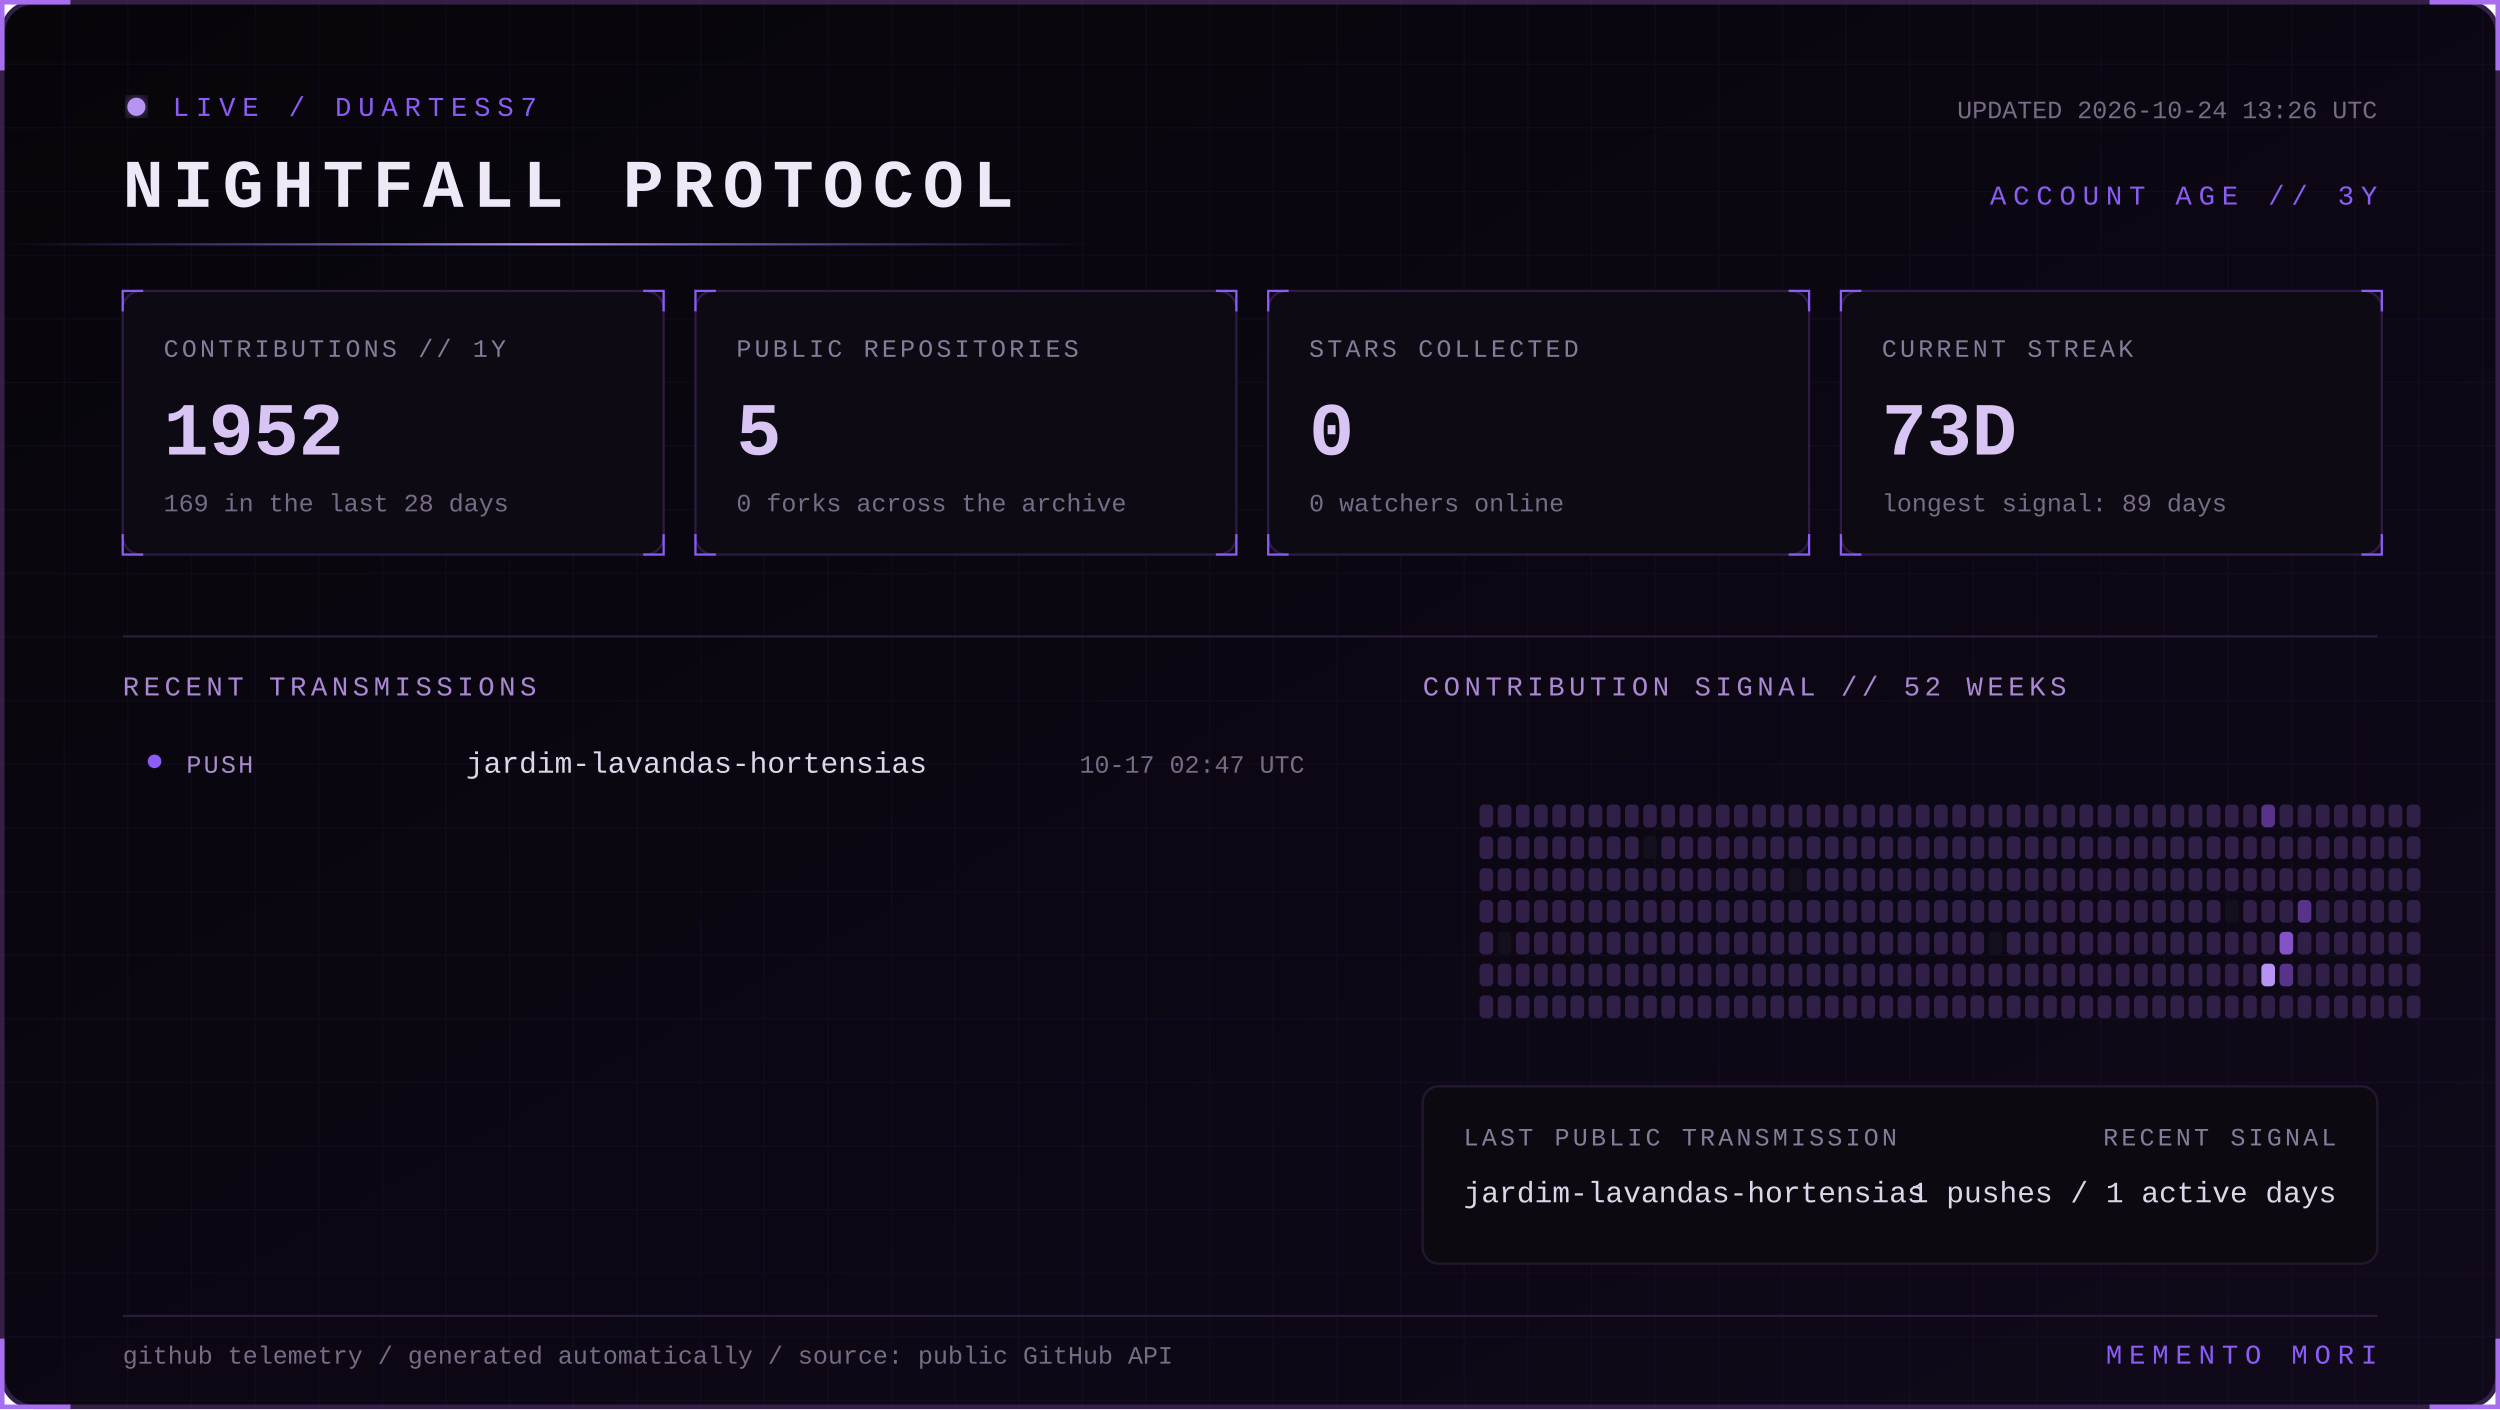
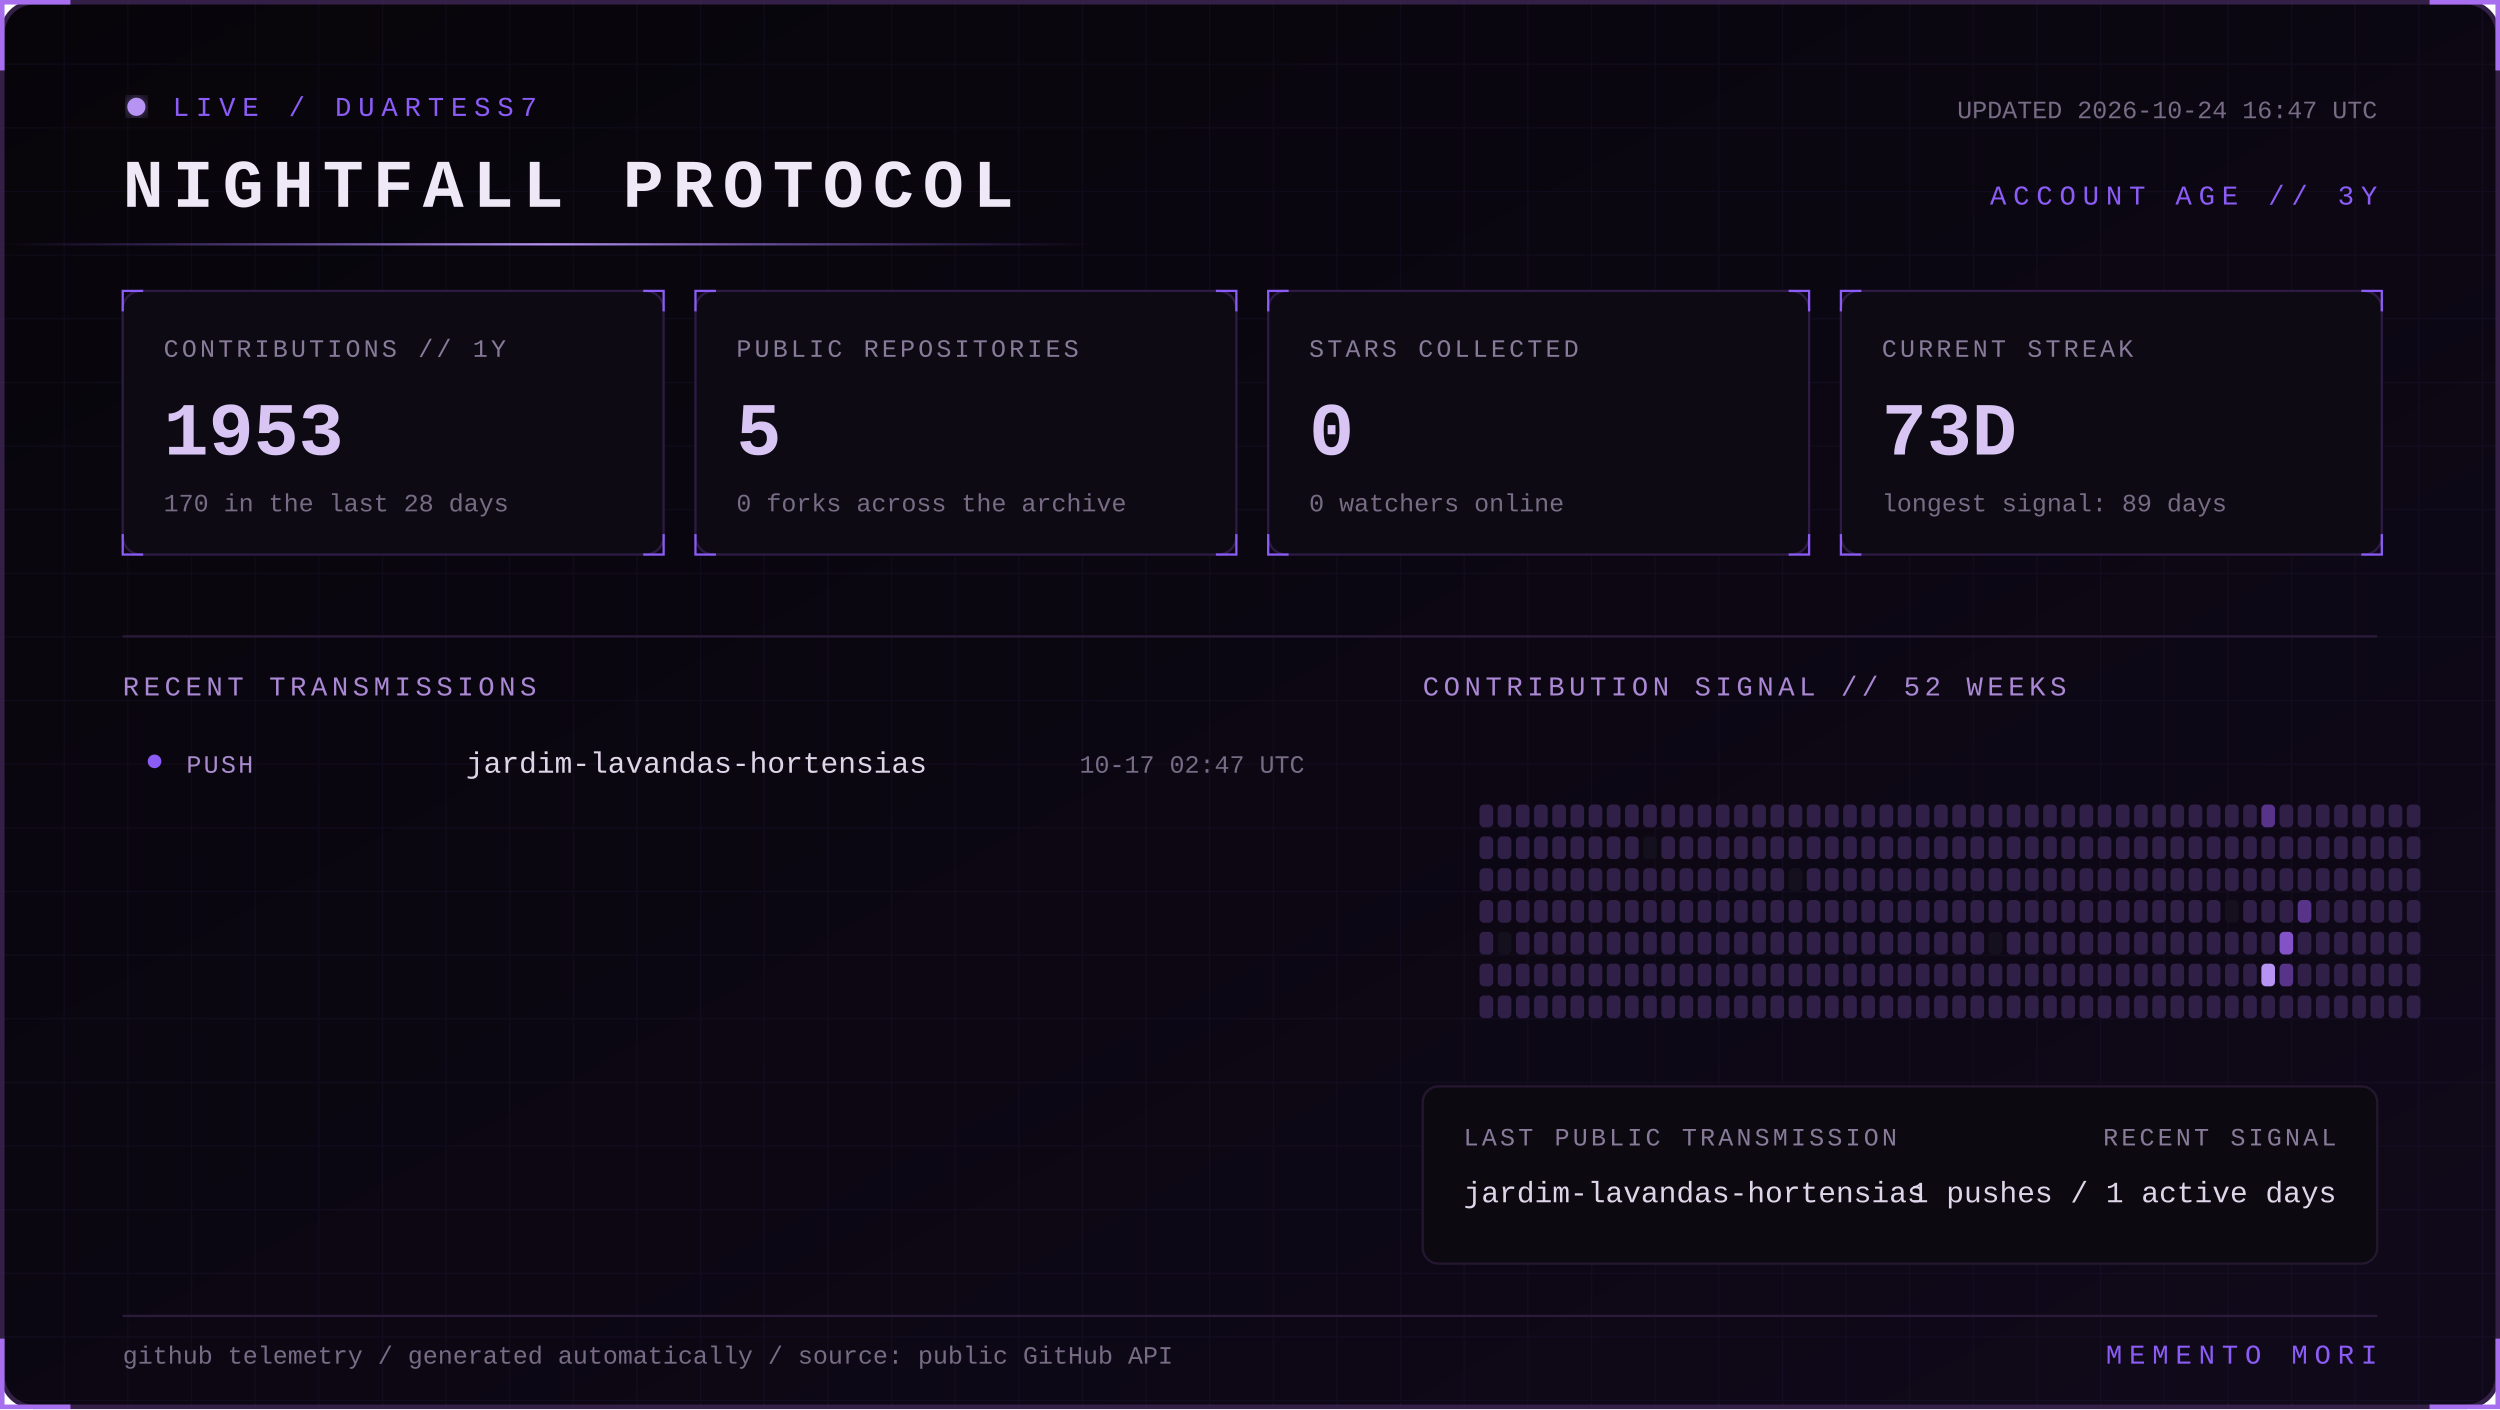
<svg xmlns="http://www.w3.org/2000/svg" width="1100" height="620" viewBox="0 0 1100 620" role="img" aria-labelledby="title desc">
  <defs>
    <linearGradient id="bg" x1="0" y1="0" x2="1" y2="1">
      <stop stop-color="#07050a" />
      <stop offset="1" stop-color="#10091a" />
    </linearGradient>
    <linearGradient id="beam">
      <stop stop-color="#8b5cf6" stop-opacity="0" />
      <stop offset=".5" stop-color="#b794f4" />
      <stop offset="1" stop-color="#8b5cf6" stop-opacity="0" />
    </linearGradient>
    <filter id="glow">
      <feGaussianBlur stdDeviation="4" result="b" />
      <feMerge>
        <feMergeNode in="b" />
        <feMergeNode in="SourceGraphic" />
      </feMerge>
    </filter>
    <pattern id="grid" width="28" height="28" patternUnits="userSpaceOnUse">
      <path d="M28 0H0V28" fill="none" stroke="#8b5cf6" stroke-opacity=".055" />
    </pattern>
    <style>
      text { font-family: Consolas, 'Courier New', monospace; }
      .kicker { fill:#8b5cf6; font-size:12px; letter-spacing:3px; }
      .title { fill:#eee8f7; font-size:30px; font-weight:700; letter-spacing:4px; }
      .label { fill:#887a99; font-size:11px; letter-spacing:1.4px; }
      .value { fill:#d8c5f4; font-size:33px; font-weight:700; }
      .detail,.pct { fill:#776b85; font-size:11px; }
      .section { fill:#aa88d4; font-size:12px; letter-spacing:2px; }
      .lang { fill:#ded5e8; font-size:13px; }
      .event { fill:#a98bce; font-size:11px; letter-spacing:1px; }
      .scan { animation:scan 5s linear infinite; }
      .blink { animation:blink 1.6s step-end infinite; }
      @keyframes scan { from { transform:translateX(-500px) } to { transform:translateX(1100px) } }
      @keyframes blink { 50% { opacity:.25 } }
    </style>
  </defs>
  <rect x="1" y="1" width="1098" height="618" rx="14" fill="url(#bg)" stroke="#342047" stroke-width="2" />
  <rect x="1" y="1" width="1098" height="618" rx="14" fill="url(#grid)" />
  <path d="M31 1H1v30 M1069 1h30v30 M1099 589v30h-30 M31 619H1v-30" stroke="#a76ff0" stroke-width="2" fill="none" />
  <g transform="translate(54 42)">
    <circle cx="6" cy="5" r="4" fill="#b794f4" filter="url(#glow)" class="blink" />
    <text x="22" y="9" class="kicker">LIVE / DUARTESS7</text>
    <text y="49" class="title">NIGHTFALL PROTOCOL</text>
-     <text x="992" y="10" text-anchor="end" class="detail">UPDATED 2026-10-24 13:26 UTC</text>
+     <text x="992" y="10" text-anchor="end" class="detail">UPDATED 2026-10-24 16:47 UTC</text>
    <text x="992" y="48" text-anchor="end" class="kicker">ACCOUNT AGE // 3Y</text>
  </g>
  <rect y="107" width="480" height="1" fill="url(#beam)" class="scan" />
  <g transform="translate(54 128)">
    <rect width="238" height="116" rx="8" fill="#0d0a13" stroke="#2d1b43" />
    <path d="M0 9V0h9 M229 0h9v9 M238 107v9h-9 M9 116H0v-9" stroke="#8b5cf6" fill="none" />
    <text x="18" y="29" class="label">CONTRIBUTIONS // 1Y</text>
-     <text x="18" y="72" class="value">1952</text>
-     <text x="18" y="97" class="detail">169 in the last 28 days</text>
+     <text x="18" y="72" class="value">1953</text>
+     <text x="18" y="97" class="detail">170 in the last 28 days</text>
  </g>
  <g transform="translate(306 128)">
    <rect width="238" height="116" rx="8" fill="#0d0a13" stroke="#2d1b43" />
    <path d="M0 9V0h9 M229 0h9v9 M238 107v9h-9 M9 116H0v-9" stroke="#8b5cf6" fill="none" />
    <text x="18" y="29" class="label">PUBLIC REPOSITORIES</text>
    <text x="18" y="72" class="value">5</text>
    <text x="18" y="97" class="detail">0 forks across the archive</text>
  </g>
  <g transform="translate(558 128)">
    <rect width="238" height="116" rx="8" fill="#0d0a13" stroke="#2d1b43" />
    <path d="M0 9V0h9 M229 0h9v9 M238 107v9h-9 M9 116H0v-9" stroke="#8b5cf6" fill="none" />
    <text x="18" y="29" class="label">STARS COLLECTED</text>
    <text x="18" y="72" class="value">0</text>
    <text x="18" y="97" class="detail">0 watchers online</text>
  </g>
  <g transform="translate(810 128)">
    <rect width="238" height="116" rx="8" fill="#0d0a13" stroke="#2d1b43" />
    <path d="M0 9V0h9 M229 0h9v9 M238 107v9h-9 M9 116H0v-9" stroke="#8b5cf6" fill="none" />
    <text x="18" y="29" class="label">CURRENT STREAK</text>
    <text x="18" y="72" class="value">73D</text>
    <text x="18" y="97" class="detail">longest signal: 89 days</text>
  </g>
  <path d="M54 280H1046" stroke="#291b39" />
  <text x="54" y="306" class="section">RECENT TRANSMISSIONS</text>
  <text x="626" y="306" class="section">CONTRIBUTION SIGNAL // 52 WEEKS</text>
  <circle cx="68" cy="335" r="3" fill="#8b5cf6" />
  <text x="82" y="340" class="event">PUSH</text>
  <text x="205" y="340" class="lang">jardim-lavandas-hortensias</text>
  <text x="574" y="340" text-anchor="end" class="pct">10-17 02:47 UTC</text>
  <g>
    <rect x="651" y="354" width="6" height="10" rx="2" fill="#302047" />
    <rect x="651" y="368" width="6" height="10" rx="2" fill="#302047" />
    <rect x="651" y="382" width="6" height="10" rx="2" fill="#302047" />
    <rect x="651" y="396" width="6" height="10" rx="2" fill="#302047" />
    <rect x="651" y="410" width="6" height="10" rx="2" fill="#302047" />
    <rect x="651" y="424" width="6" height="10" rx="2" fill="#302047" />
    <rect x="651" y="438" width="6" height="10" rx="2" fill="#302047" />
    <rect x="659" y="354" width="6" height="10" rx="2" fill="#302047" />
    <rect x="659" y="368" width="6" height="10" rx="2" fill="#302047" />
    <rect x="659" y="382" width="6" height="10" rx="2" fill="#302047" />
    <rect x="659" y="396" width="6" height="10" rx="2" fill="#302047" />
    <rect x="659" y="410" width="6" height="10" rx="2" fill="#15101d" />
    <rect x="659" y="424" width="6" height="10" rx="2" fill="#302047" />
    <rect x="659" y="438" width="6" height="10" rx="2" fill="#302047" />
    <rect x="667" y="354" width="6" height="10" rx="2" fill="#302047" />
    <rect x="667" y="368" width="6" height="10" rx="2" fill="#302047" />
    <rect x="667" y="382" width="6" height="10" rx="2" fill="#302047" />
    <rect x="667" y="396" width="6" height="10" rx="2" fill="#302047" />
    <rect x="667" y="410" width="6" height="10" rx="2" fill="#302047" />
    <rect x="667" y="424" width="6" height="10" rx="2" fill="#302047" />
    <rect x="667" y="438" width="6" height="10" rx="2" fill="#302047" />
    <rect x="675" y="354" width="6" height="10" rx="2" fill="#302047" />
    <rect x="675" y="368" width="6" height="10" rx="2" fill="#302047" />
    <rect x="675" y="382" width="6" height="10" rx="2" fill="#302047" />
    <rect x="675" y="396" width="6" height="10" rx="2" fill="#302047" />
    <rect x="675" y="410" width="6" height="10" rx="2" fill="#302047" />
    <rect x="675" y="424" width="6" height="10" rx="2" fill="#302047" />
    <rect x="675" y="438" width="6" height="10" rx="2" fill="#302047" />
    <rect x="683" y="354" width="6" height="10" rx="2" fill="#302047" />
    <rect x="683" y="368" width="6" height="10" rx="2" fill="#302047" />
    <rect x="683" y="382" width="6" height="10" rx="2" fill="#302047" />
    <rect x="683" y="396" width="6" height="10" rx="2" fill="#302047" />
    <rect x="683" y="410" width="6" height="10" rx="2" fill="#302047" />
    <rect x="683" y="424" width="6" height="10" rx="2" fill="#302047" />
    <rect x="683" y="438" width="6" height="10" rx="2" fill="#302047" />
    <rect x="691" y="354" width="6" height="10" rx="2" fill="#302047" />
    <rect x="691" y="368" width="6" height="10" rx="2" fill="#302047" />
    <rect x="691" y="382" width="6" height="10" rx="2" fill="#302047" />
    <rect x="691" y="396" width="6" height="10" rx="2" fill="#302047" />
    <rect x="691" y="410" width="6" height="10" rx="2" fill="#302047" />
    <rect x="691" y="424" width="6" height="10" rx="2" fill="#302047" />
    <rect x="691" y="438" width="6" height="10" rx="2" fill="#302047" />
    <rect x="699" y="354" width="6" height="10" rx="2" fill="#302047" />
    <rect x="699" y="368" width="6" height="10" rx="2" fill="#302047" />
    <rect x="699" y="382" width="6" height="10" rx="2" fill="#302047" />
    <rect x="699" y="396" width="6" height="10" rx="2" fill="#302047" />
    <rect x="699" y="410" width="6" height="10" rx="2" fill="#302047" />
    <rect x="699" y="424" width="6" height="10" rx="2" fill="#302047" />
    <rect x="699" y="438" width="6" height="10" rx="2" fill="#302047" />
    <rect x="707" y="354" width="6" height="10" rx="2" fill="#302047" />
    <rect x="707" y="368" width="6" height="10" rx="2" fill="#302047" />
    <rect x="707" y="382" width="6" height="10" rx="2" fill="#302047" />
    <rect x="707" y="396" width="6" height="10" rx="2" fill="#302047" />
    <rect x="707" y="410" width="6" height="10" rx="2" fill="#302047" />
    <rect x="707" y="424" width="6" height="10" rx="2" fill="#302047" />
    <rect x="707" y="438" width="6" height="10" rx="2" fill="#302047" />
    <rect x="715" y="354" width="6" height="10" rx="2" fill="#302047" />
    <rect x="715" y="368" width="6" height="10" rx="2" fill="#302047" />
    <rect x="715" y="382" width="6" height="10" rx="2" fill="#302047" />
    <rect x="715" y="396" width="6" height="10" rx="2" fill="#302047" />
    <rect x="715" y="410" width="6" height="10" rx="2" fill="#302047" />
    <rect x="715" y="424" width="6" height="10" rx="2" fill="#302047" />
    <rect x="715" y="438" width="6" height="10" rx="2" fill="#302047" />
    <rect x="723" y="354" width="6" height="10" rx="2" fill="#302047" />
    <rect x="723" y="368" width="6" height="10" rx="2" fill="#15101d" />
    <rect x="723" y="382" width="6" height="10" rx="2" fill="#302047" />
    <rect x="723" y="396" width="6" height="10" rx="2" fill="#302047" />
    <rect x="723" y="410" width="6" height="10" rx="2" fill="#302047" />
    <rect x="723" y="424" width="6" height="10" rx="2" fill="#302047" />
    <rect x="723" y="438" width="6" height="10" rx="2" fill="#302047" />
    <rect x="731" y="354" width="6" height="10" rx="2" fill="#302047" />
    <rect x="731" y="368" width="6" height="10" rx="2" fill="#302047" />
    <rect x="731" y="382" width="6" height="10" rx="2" fill="#302047" />
    <rect x="731" y="396" width="6" height="10" rx="2" fill="#302047" />
    <rect x="731" y="410" width="6" height="10" rx="2" fill="#302047" />
    <rect x="731" y="424" width="6" height="10" rx="2" fill="#302047" />
    <rect x="731" y="438" width="6" height="10" rx="2" fill="#302047" />
    <rect x="739" y="354" width="6" height="10" rx="2" fill="#302047" />
    <rect x="739" y="368" width="6" height="10" rx="2" fill="#302047" />
    <rect x="739" y="382" width="6" height="10" rx="2" fill="#302047" />
    <rect x="739" y="396" width="6" height="10" rx="2" fill="#302047" />
    <rect x="739" y="410" width="6" height="10" rx="2" fill="#302047" />
    <rect x="739" y="424" width="6" height="10" rx="2" fill="#302047" />
    <rect x="739" y="438" width="6" height="10" rx="2" fill="#302047" />
    <rect x="747" y="354" width="6" height="10" rx="2" fill="#302047" />
    <rect x="747" y="368" width="6" height="10" rx="2" fill="#302047" />
    <rect x="747" y="382" width="6" height="10" rx="2" fill="#302047" />
    <rect x="747" y="396" width="6" height="10" rx="2" fill="#302047" />
    <rect x="747" y="410" width="6" height="10" rx="2" fill="#302047" />
    <rect x="747" y="424" width="6" height="10" rx="2" fill="#302047" />
    <rect x="747" y="438" width="6" height="10" rx="2" fill="#302047" />
    <rect x="755" y="354" width="6" height="10" rx="2" fill="#302047" />
    <rect x="755" y="368" width="6" height="10" rx="2" fill="#302047" />
    <rect x="755" y="382" width="6" height="10" rx="2" fill="#302047" />
    <rect x="755" y="396" width="6" height="10" rx="2" fill="#302047" />
    <rect x="755" y="410" width="6" height="10" rx="2" fill="#302047" />
    <rect x="755" y="424" width="6" height="10" rx="2" fill="#302047" />
    <rect x="755" y="438" width="6" height="10" rx="2" fill="#302047" />
    <rect x="763" y="354" width="6" height="10" rx="2" fill="#302047" />
    <rect x="763" y="368" width="6" height="10" rx="2" fill="#302047" />
    <rect x="763" y="382" width="6" height="10" rx="2" fill="#302047" />
    <rect x="763" y="396" width="6" height="10" rx="2" fill="#302047" />
    <rect x="763" y="410" width="6" height="10" rx="2" fill="#302047" />
    <rect x="763" y="424" width="6" height="10" rx="2" fill="#302047" />
    <rect x="763" y="438" width="6" height="10" rx="2" fill="#302047" />
    <rect x="771" y="354" width="6" height="10" rx="2" fill="#302047" />
    <rect x="771" y="368" width="6" height="10" rx="2" fill="#302047" />
    <rect x="771" y="382" width="6" height="10" rx="2" fill="#302047" />
    <rect x="771" y="396" width="6" height="10" rx="2" fill="#302047" />
    <rect x="771" y="410" width="6" height="10" rx="2" fill="#302047" />
    <rect x="771" y="424" width="6" height="10" rx="2" fill="#302047" />
    <rect x="771" y="438" width="6" height="10" rx="2" fill="#302047" />
    <rect x="779" y="354" width="6" height="10" rx="2" fill="#302047" />
    <rect x="779" y="368" width="6" height="10" rx="2" fill="#302047" />
    <rect x="779" y="382" width="6" height="10" rx="2" fill="#302047" />
    <rect x="779" y="396" width="6" height="10" rx="2" fill="#302047" />
    <rect x="779" y="410" width="6" height="10" rx="2" fill="#302047" />
    <rect x="779" y="424" width="6" height="10" rx="2" fill="#302047" />
    <rect x="779" y="438" width="6" height="10" rx="2" fill="#302047" />
    <rect x="787" y="354" width="6" height="10" rx="2" fill="#302047" />
    <rect x="787" y="368" width="6" height="10" rx="2" fill="#302047" />
    <rect x="787" y="382" width="6" height="10" rx="2" fill="#15101d" />
    <rect x="787" y="396" width="6" height="10" rx="2" fill="#302047" />
    <rect x="787" y="410" width="6" height="10" rx="2" fill="#302047" />
    <rect x="787" y="424" width="6" height="10" rx="2" fill="#302047" />
    <rect x="787" y="438" width="6" height="10" rx="2" fill="#302047" />
    <rect x="795" y="354" width="6" height="10" rx="2" fill="#302047" />
    <rect x="795" y="368" width="6" height="10" rx="2" fill="#302047" />
    <rect x="795" y="382" width="6" height="10" rx="2" fill="#302047" />
    <rect x="795" y="396" width="6" height="10" rx="2" fill="#302047" />
    <rect x="795" y="410" width="6" height="10" rx="2" fill="#302047" />
    <rect x="795" y="424" width="6" height="10" rx="2" fill="#302047" />
    <rect x="795" y="438" width="6" height="10" rx="2" fill="#302047" />
    <rect x="803" y="354" width="6" height="10" rx="2" fill="#302047" />
    <rect x="803" y="368" width="6" height="10" rx="2" fill="#302047" />
    <rect x="803" y="382" width="6" height="10" rx="2" fill="#302047" />
    <rect x="803" y="396" width="6" height="10" rx="2" fill="#302047" />
    <rect x="803" y="410" width="6" height="10" rx="2" fill="#302047" />
    <rect x="803" y="424" width="6" height="10" rx="2" fill="#302047" />
    <rect x="803" y="438" width="6" height="10" rx="2" fill="#302047" />
    <rect x="811" y="354" width="6" height="10" rx="2" fill="#302047" />
    <rect x="811" y="368" width="6" height="10" rx="2" fill="#302047" />
    <rect x="811" y="382" width="6" height="10" rx="2" fill="#302047" />
    <rect x="811" y="396" width="6" height="10" rx="2" fill="#302047" />
    <rect x="811" y="410" width="6" height="10" rx="2" fill="#302047" />
    <rect x="811" y="424" width="6" height="10" rx="2" fill="#302047" />
    <rect x="811" y="438" width="6" height="10" rx="2" fill="#302047" />
    <rect x="819" y="354" width="6" height="10" rx="2" fill="#302047" />
    <rect x="819" y="368" width="6" height="10" rx="2" fill="#302047" />
    <rect x="819" y="382" width="6" height="10" rx="2" fill="#302047" />
    <rect x="819" y="396" width="6" height="10" rx="2" fill="#302047" />
    <rect x="819" y="410" width="6" height="10" rx="2" fill="#302047" />
    <rect x="819" y="424" width="6" height="10" rx="2" fill="#302047" />
    <rect x="819" y="438" width="6" height="10" rx="2" fill="#302047" />
    <rect x="827" y="354" width="6" height="10" rx="2" fill="#302047" />
    <rect x="827" y="368" width="6" height="10" rx="2" fill="#302047" />
    <rect x="827" y="382" width="6" height="10" rx="2" fill="#302047" />
    <rect x="827" y="396" width="6" height="10" rx="2" fill="#302047" />
    <rect x="827" y="410" width="6" height="10" rx="2" fill="#302047" />
    <rect x="827" y="424" width="6" height="10" rx="2" fill="#302047" />
    <rect x="827" y="438" width="6" height="10" rx="2" fill="#302047" />
    <rect x="835" y="354" width="6" height="10" rx="2" fill="#302047" />
    <rect x="835" y="368" width="6" height="10" rx="2" fill="#302047" />
    <rect x="835" y="382" width="6" height="10" rx="2" fill="#302047" />
    <rect x="835" y="396" width="6" height="10" rx="2" fill="#302047" />
    <rect x="835" y="410" width="6" height="10" rx="2" fill="#302047" />
    <rect x="835" y="424" width="6" height="10" rx="2" fill="#302047" />
    <rect x="835" y="438" width="6" height="10" rx="2" fill="#302047" />
    <rect x="843" y="354" width="6" height="10" rx="2" fill="#302047" />
    <rect x="843" y="368" width="6" height="10" rx="2" fill="#302047" />
    <rect x="843" y="382" width="6" height="10" rx="2" fill="#302047" />
    <rect x="843" y="396" width="6" height="10" rx="2" fill="#302047" />
    <rect x="843" y="410" width="6" height="10" rx="2" fill="#302047" />
    <rect x="843" y="424" width="6" height="10" rx="2" fill="#302047" />
    <rect x="843" y="438" width="6" height="10" rx="2" fill="#302047" />
    <rect x="851" y="354" width="6" height="10" rx="2" fill="#302047" />
    <rect x="851" y="368" width="6" height="10" rx="2" fill="#302047" />
    <rect x="851" y="382" width="6" height="10" rx="2" fill="#302047" />
    <rect x="851" y="396" width="6" height="10" rx="2" fill="#302047" />
    <rect x="851" y="410" width="6" height="10" rx="2" fill="#302047" />
    <rect x="851" y="424" width="6" height="10" rx="2" fill="#302047" />
    <rect x="851" y="438" width="6" height="10" rx="2" fill="#302047" />
    <rect x="859" y="354" width="6" height="10" rx="2" fill="#302047" />
    <rect x="859" y="368" width="6" height="10" rx="2" fill="#302047" />
    <rect x="859" y="382" width="6" height="10" rx="2" fill="#302047" />
    <rect x="859" y="396" width="6" height="10" rx="2" fill="#302047" />
    <rect x="859" y="410" width="6" height="10" rx="2" fill="#302047" />
    <rect x="859" y="424" width="6" height="10" rx="2" fill="#302047" />
    <rect x="859" y="438" width="6" height="10" rx="2" fill="#302047" />
    <rect x="867" y="354" width="6" height="10" rx="2" fill="#302047" />
    <rect x="867" y="368" width="6" height="10" rx="2" fill="#302047" />
    <rect x="867" y="382" width="6" height="10" rx="2" fill="#302047" />
    <rect x="867" y="396" width="6" height="10" rx="2" fill="#302047" />
    <rect x="867" y="410" width="6" height="10" rx="2" fill="#302047" />
    <rect x="867" y="424" width="6" height="10" rx="2" fill="#302047" />
    <rect x="867" y="438" width="6" height="10" rx="2" fill="#302047" />
    <rect x="875" y="354" width="6" height="10" rx="2" fill="#302047" />
    <rect x="875" y="368" width="6" height="10" rx="2" fill="#302047" />
    <rect x="875" y="382" width="6" height="10" rx="2" fill="#302047" />
    <rect x="875" y="396" width="6" height="10" rx="2" fill="#302047" />
    <rect x="875" y="410" width="6" height="10" rx="2" fill="#15101d" />
    <rect x="875" y="424" width="6" height="10" rx="2" fill="#302047" />
    <rect x="875" y="438" width="6" height="10" rx="2" fill="#302047" />
    <rect x="883" y="354" width="6" height="10" rx="2" fill="#302047" />
    <rect x="883" y="368" width="6" height="10" rx="2" fill="#302047" />
    <rect x="883" y="382" width="6" height="10" rx="2" fill="#302047" />
    <rect x="883" y="396" width="6" height="10" rx="2" fill="#302047" />
    <rect x="883" y="410" width="6" height="10" rx="2" fill="#302047" />
    <rect x="883" y="424" width="6" height="10" rx="2" fill="#302047" />
    <rect x="883" y="438" width="6" height="10" rx="2" fill="#302047" />
    <rect x="891" y="354" width="6" height="10" rx="2" fill="#302047" />
    <rect x="891" y="368" width="6" height="10" rx="2" fill="#302047" />
    <rect x="891" y="382" width="6" height="10" rx="2" fill="#302047" />
    <rect x="891" y="396" width="6" height="10" rx="2" fill="#302047" />
    <rect x="891" y="410" width="6" height="10" rx="2" fill="#302047" />
    <rect x="891" y="424" width="6" height="10" rx="2" fill="#302047" />
    <rect x="891" y="438" width="6" height="10" rx="2" fill="#302047" />
    <rect x="899" y="354" width="6" height="10" rx="2" fill="#302047" />
    <rect x="899" y="368" width="6" height="10" rx="2" fill="#302047" />
    <rect x="899" y="382" width="6" height="10" rx="2" fill="#302047" />
    <rect x="899" y="396" width="6" height="10" rx="2" fill="#302047" />
    <rect x="899" y="410" width="6" height="10" rx="2" fill="#302047" />
    <rect x="899" y="424" width="6" height="10" rx="2" fill="#302047" />
    <rect x="899" y="438" width="6" height="10" rx="2" fill="#302047" />
    <rect x="907" y="354" width="6" height="10" rx="2" fill="#302047" />
    <rect x="907" y="368" width="6" height="10" rx="2" fill="#302047" />
    <rect x="907" y="382" width="6" height="10" rx="2" fill="#302047" />
    <rect x="907" y="396" width="6" height="10" rx="2" fill="#302047" />
    <rect x="907" y="410" width="6" height="10" rx="2" fill="#302047" />
    <rect x="907" y="424" width="6" height="10" rx="2" fill="#302047" />
    <rect x="907" y="438" width="6" height="10" rx="2" fill="#302047" />
    <rect x="915" y="354" width="6" height="10" rx="2" fill="#302047" />
    <rect x="915" y="368" width="6" height="10" rx="2" fill="#302047" />
    <rect x="915" y="382" width="6" height="10" rx="2" fill="#302047" />
    <rect x="915" y="396" width="6" height="10" rx="2" fill="#302047" />
    <rect x="915" y="410" width="6" height="10" rx="2" fill="#302047" />
    <rect x="915" y="424" width="6" height="10" rx="2" fill="#302047" />
    <rect x="915" y="438" width="6" height="10" rx="2" fill="#302047" />
    <rect x="923" y="354" width="6" height="10" rx="2" fill="#302047" />
    <rect x="923" y="368" width="6" height="10" rx="2" fill="#302047" />
    <rect x="923" y="382" width="6" height="10" rx="2" fill="#302047" />
    <rect x="923" y="396" width="6" height="10" rx="2" fill="#302047" />
    <rect x="923" y="410" width="6" height="10" rx="2" fill="#302047" />
    <rect x="923" y="424" width="6" height="10" rx="2" fill="#302047" />
    <rect x="923" y="438" width="6" height="10" rx="2" fill="#302047" />
    <rect x="931" y="354" width="6" height="10" rx="2" fill="#302047" />
    <rect x="931" y="368" width="6" height="10" rx="2" fill="#302047" />
    <rect x="931" y="382" width="6" height="10" rx="2" fill="#302047" />
    <rect x="931" y="396" width="6" height="10" rx="2" fill="#302047" />
    <rect x="931" y="410" width="6" height="10" rx="2" fill="#302047" />
    <rect x="931" y="424" width="6" height="10" rx="2" fill="#302047" />
    <rect x="931" y="438" width="6" height="10" rx="2" fill="#302047" />
    <rect x="939" y="354" width="6" height="10" rx="2" fill="#302047" />
    <rect x="939" y="368" width="6" height="10" rx="2" fill="#302047" />
    <rect x="939" y="382" width="6" height="10" rx="2" fill="#302047" />
    <rect x="939" y="396" width="6" height="10" rx="2" fill="#302047" />
    <rect x="939" y="410" width="6" height="10" rx="2" fill="#302047" />
    <rect x="939" y="424" width="6" height="10" rx="2" fill="#302047" />
    <rect x="939" y="438" width="6" height="10" rx="2" fill="#302047" />
    <rect x="947" y="354" width="6" height="10" rx="2" fill="#302047" />
    <rect x="947" y="368" width="6" height="10" rx="2" fill="#302047" />
    <rect x="947" y="382" width="6" height="10" rx="2" fill="#302047" />
    <rect x="947" y="396" width="6" height="10" rx="2" fill="#302047" />
    <rect x="947" y="410" width="6" height="10" rx="2" fill="#302047" />
    <rect x="947" y="424" width="6" height="10" rx="2" fill="#302047" />
    <rect x="947" y="438" width="6" height="10" rx="2" fill="#302047" />
    <rect x="955" y="354" width="6" height="10" rx="2" fill="#302047" />
    <rect x="955" y="368" width="6" height="10" rx="2" fill="#302047" />
    <rect x="955" y="382" width="6" height="10" rx="2" fill="#302047" />
    <rect x="955" y="396" width="6" height="10" rx="2" fill="#302047" />
    <rect x="955" y="410" width="6" height="10" rx="2" fill="#302047" />
    <rect x="955" y="424" width="6" height="10" rx="2" fill="#302047" />
    <rect x="955" y="438" width="6" height="10" rx="2" fill="#302047" />
    <rect x="963" y="354" width="6" height="10" rx="2" fill="#302047" />
    <rect x="963" y="368" width="6" height="10" rx="2" fill="#302047" />
    <rect x="963" y="382" width="6" height="10" rx="2" fill="#302047" />
    <rect x="963" y="396" width="6" height="10" rx="2" fill="#302047" />
    <rect x="963" y="410" width="6" height="10" rx="2" fill="#302047" />
    <rect x="963" y="424" width="6" height="10" rx="2" fill="#302047" />
    <rect x="963" y="438" width="6" height="10" rx="2" fill="#302047" />
    <rect x="971" y="354" width="6" height="10" rx="2" fill="#302047" />
    <rect x="971" y="368" width="6" height="10" rx="2" fill="#302047" />
    <rect x="971" y="382" width="6" height="10" rx="2" fill="#302047" />
    <rect x="971" y="396" width="6" height="10" rx="2" fill="#302047" />
    <rect x="971" y="410" width="6" height="10" rx="2" fill="#302047" />
    <rect x="971" y="424" width="6" height="10" rx="2" fill="#302047" />
    <rect x="971" y="438" width="6" height="10" rx="2" fill="#302047" />
    <rect x="979" y="354" width="6" height="10" rx="2" fill="#302047" />
    <rect x="979" y="368" width="6" height="10" rx="2" fill="#302047" />
    <rect x="979" y="382" width="6" height="10" rx="2" fill="#302047" />
    <rect x="979" y="396" width="6" height="10" rx="2" fill="#15101d" />
    <rect x="979" y="410" width="6" height="10" rx="2" fill="#302047" />
    <rect x="979" y="424" width="6" height="10" rx="2" fill="#302047" />
    <rect x="979" y="438" width="6" height="10" rx="2" fill="#302047" />
    <rect x="987" y="354" width="6" height="10" rx="2" fill="#302047" />
    <rect x="987" y="368" width="6" height="10" rx="2" fill="#302047" />
    <rect x="987" y="382" width="6" height="10" rx="2" fill="#302047" />
    <rect x="987" y="396" width="6" height="10" rx="2" fill="#302047" />
    <rect x="987" y="410" width="6" height="10" rx="2" fill="#302047" />
    <rect x="987" y="424" width="6" height="10" rx="2" fill="#302047" />
    <rect x="987" y="438" width="6" height="10" rx="2" fill="#302047" />
    <rect x="995" y="354" width="6" height="10" rx="2" fill="#57338a" />
    <rect x="995" y="368" width="6" height="10" rx="2" fill="#302047" />
    <rect x="995" y="382" width="6" height="10" rx="2" fill="#302047" />
    <rect x="995" y="396" width="6" height="10" rx="2" fill="#302047" />
    <rect x="995" y="410" width="6" height="10" rx="2" fill="#302047" />
    <rect x="995" y="424" width="6" height="10" rx="2" fill="#b794f4" />
    <rect x="995" y="438" width="6" height="10" rx="2" fill="#302047" />
    <rect x="1003" y="354" width="6" height="10" rx="2" fill="#302047" />
    <rect x="1003" y="368" width="6" height="10" rx="2" fill="#302047" />
    <rect x="1003" y="382" width="6" height="10" rx="2" fill="#302047" />
    <rect x="1003" y="396" width="6" height="10" rx="2" fill="#302047" />
    <rect x="1003" y="410" width="6" height="10" rx="2" fill="#8452c7" />
    <rect x="1003" y="424" width="6" height="10" rx="2" fill="#57338a" />
    <rect x="1003" y="438" width="6" height="10" rx="2" fill="#302047" />
    <rect x="1011" y="354" width="6" height="10" rx="2" fill="#302047" />
    <rect x="1011" y="368" width="6" height="10" rx="2" fill="#302047" />
    <rect x="1011" y="382" width="6" height="10" rx="2" fill="#302047" />
    <rect x="1011" y="396" width="6" height="10" rx="2" fill="#57338a" />
    <rect x="1011" y="410" width="6" height="10" rx="2" fill="#302047" />
    <rect x="1011" y="424" width="6" height="10" rx="2" fill="#302047" />
    <rect x="1011" y="438" width="6" height="10" rx="2" fill="#302047" />
    <rect x="1019" y="354" width="6" height="10" rx="2" fill="#302047" />
    <rect x="1019" y="368" width="6" height="10" rx="2" fill="#302047" />
    <rect x="1019" y="382" width="6" height="10" rx="2" fill="#302047" />
    <rect x="1019" y="396" width="6" height="10" rx="2" fill="#302047" />
    <rect x="1019" y="410" width="6" height="10" rx="2" fill="#302047" />
    <rect x="1019" y="424" width="6" height="10" rx="2" fill="#302047" />
    <rect x="1019" y="438" width="6" height="10" rx="2" fill="#302047" />
    <rect x="1027" y="354" width="6" height="10" rx="2" fill="#302047" />
    <rect x="1027" y="368" width="6" height="10" rx="2" fill="#302047" />
    <rect x="1027" y="382" width="6" height="10" rx="2" fill="#302047" />
    <rect x="1027" y="396" width="6" height="10" rx="2" fill="#302047" />
    <rect x="1027" y="410" width="6" height="10" rx="2" fill="#302047" />
    <rect x="1027" y="424" width="6" height="10" rx="2" fill="#302047" />
    <rect x="1027" y="438" width="6" height="10" rx="2" fill="#302047" />
    <rect x="1035" y="354" width="6" height="10" rx="2" fill="#302047" />
    <rect x="1035" y="368" width="6" height="10" rx="2" fill="#302047" />
    <rect x="1035" y="382" width="6" height="10" rx="2" fill="#302047" />
    <rect x="1035" y="396" width="6" height="10" rx="2" fill="#302047" />
    <rect x="1035" y="410" width="6" height="10" rx="2" fill="#302047" />
    <rect x="1035" y="424" width="6" height="10" rx="2" fill="#302047" />
    <rect x="1035" y="438" width="6" height="10" rx="2" fill="#302047" />
    <rect x="1043" y="354" width="6" height="10" rx="2" fill="#302047" />
    <rect x="1043" y="368" width="6" height="10" rx="2" fill="#302047" />
    <rect x="1043" y="382" width="6" height="10" rx="2" fill="#302047" />
    <rect x="1043" y="396" width="6" height="10" rx="2" fill="#302047" />
    <rect x="1043" y="410" width="6" height="10" rx="2" fill="#302047" />
    <rect x="1043" y="424" width="6" height="10" rx="2" fill="#302047" />
    <rect x="1043" y="438" width="6" height="10" rx="2" fill="#302047" />
    <rect x="1051" y="354" width="6" height="10" rx="2" fill="#302047" />
    <rect x="1051" y="368" width="6" height="10" rx="2" fill="#302047" />
    <rect x="1051" y="382" width="6" height="10" rx="2" fill="#302047" />
    <rect x="1051" y="396" width="6" height="10" rx="2" fill="#302047" />
    <rect x="1051" y="410" width="6" height="10" rx="2" fill="#302047" />
    <rect x="1051" y="424" width="6" height="10" rx="2" fill="#302047" />
    <rect x="1051" y="438" width="6" height="10" rx="2" fill="#302047" />
    <rect x="1059" y="354" width="6" height="10" rx="2" fill="#302047" />
    <rect x="1059" y="368" width="6" height="10" rx="2" fill="#302047" />
    <rect x="1059" y="382" width="6" height="10" rx="2" fill="#302047" />
    <rect x="1059" y="396" width="6" height="10" rx="2" fill="#302047" />
    <rect x="1059" y="410" width="6" height="10" rx="2" fill="#302047" />
    <rect x="1059" y="424" width="6" height="10" rx="2" fill="#302047" />
    <rect x="1059" y="438" width="6" height="10" rx="2" fill="#302047" />
  </g>
  <g transform="translate(626 478)">
    <rect width="420" height="78" rx="7" fill="#0c0911" stroke="#24172f" />
    <text x="18" y="26" class="label">LAST PUBLIC TRANSMISSION</text>
    <text x="18" y="51" class="lang">jardim-lavandas-hortensias</text>
    <text x="402" y="26" text-anchor="end" class="label">RECENT SIGNAL</text>
    <text x="402" y="51" text-anchor="end" class="lang">1 pushes / 1 active days</text>
  </g>
  <path d="M54 579H1046" stroke="#291b39" />
  <text x="54" y="600" class="detail">github telemetry / generated automatically / source: public GitHub API</text>
  <text x="1046" y="600" text-anchor="end" class="kicker">MEMENTO MORI</text>
</svg>
